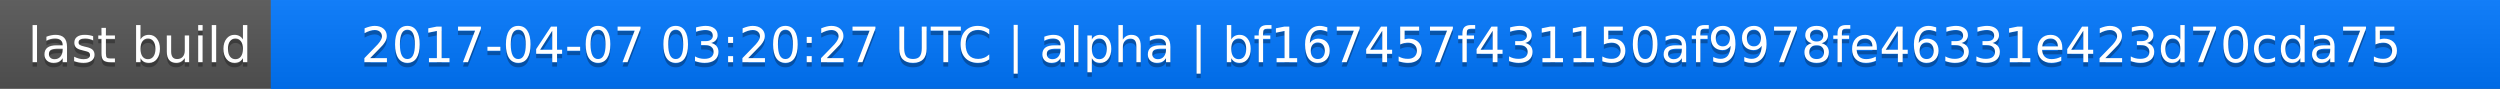
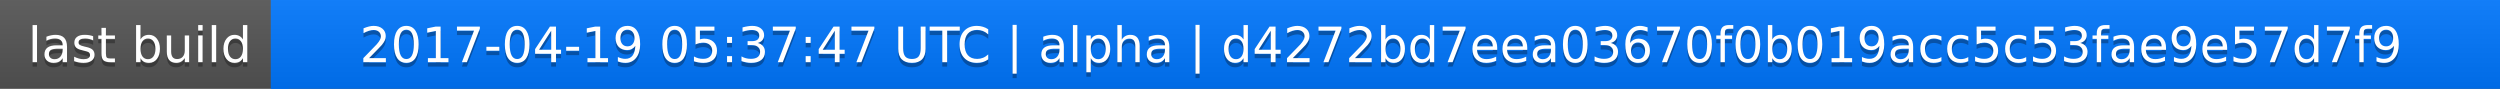
<svg xmlns="http://www.w3.org/2000/svg" width="563" height="20">
  <linearGradient id="a" x2="0" y2="100%">
    <stop offset="0" stop-color="#bbb" stop-opacity=".1" />
    <stop offset="1" stop-opacity=".1" />
  </linearGradient>
  <rect rx="0" width="563" height="20" fill="#555" />
  <rect rx="0" x="61" width="502" height="20" fill="#07f" />
  <path fill="#07f" d="M61 0h4v20h-4z" />
  <rect rx="0" width="563" height="20" fill="url(#a)" />
  <g fill="#fff" text-anchor="middle" font-family="DejaVu Sans,Verdana,Geneva,sans-serif" font-size="11">
    <text x="31.5" y="15" fill="#010101" fill-opacity=".3">last build</text>
    <text x="31.5" y="14">last build</text>
-     <text x="311" y="15" fill="#010101" fill-opacity=".3">2017-04-07 03:20:27 UTC | alpha | bf167457f431150af9978fe46331e423d70cda75</text>
-     <text x="311" y="14">2017-04-07 03:20:27 UTC | alpha | bf167457f431150af9978fe46331e423d70cda75</text>
+     <text x="311" y="15" fill="#010101" fill-opacity=".3">2017-04-19 05:37:47 UTC | alpha | d4272bd7eea03670f0b019acc5c53fae9e57d7f9</text>
+     <text x="311" y="14">2017-04-19 05:37:47 UTC | alpha | d4272bd7eea03670f0b019acc5c53fae9e57d7f9</text>
  </g>
</svg>
